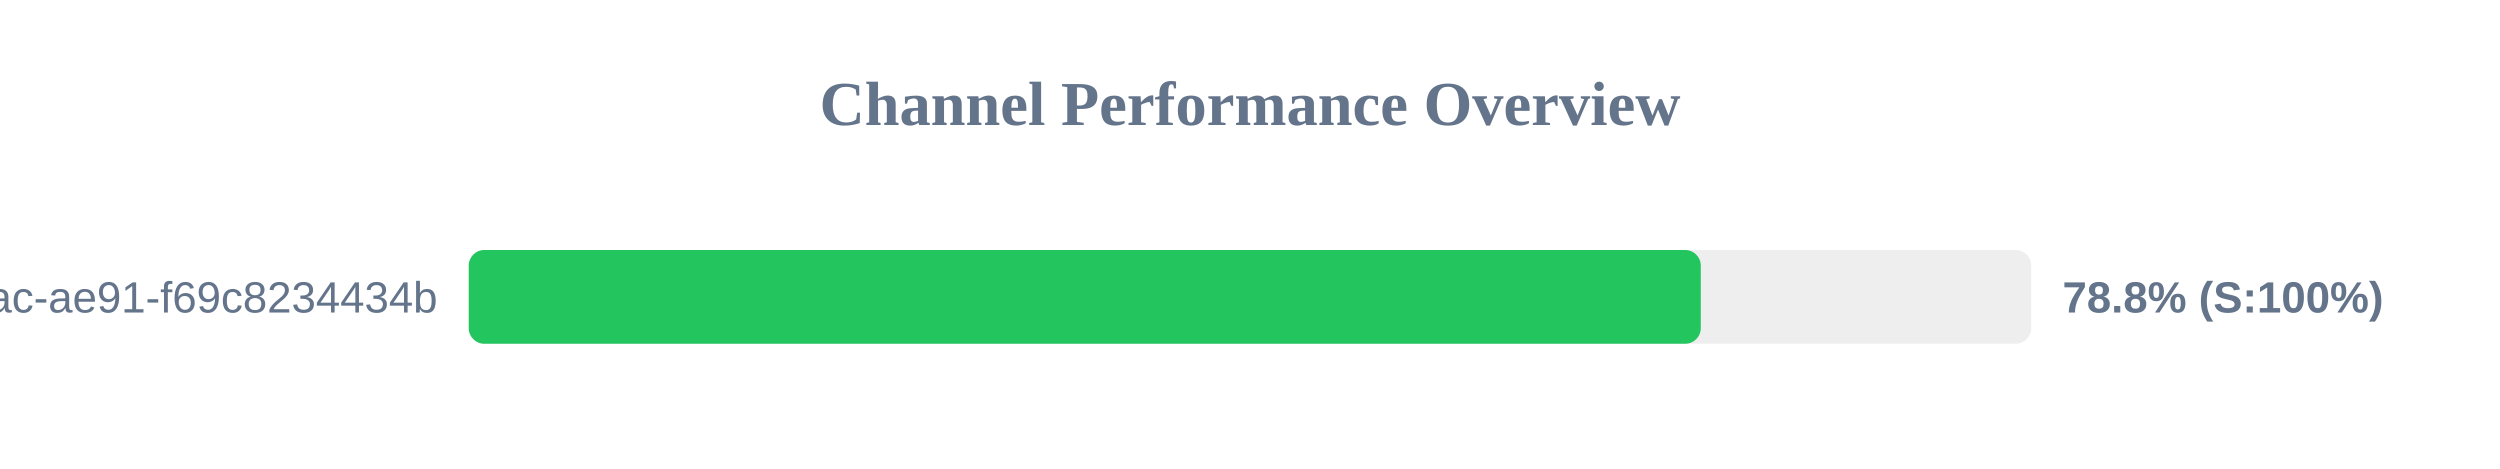
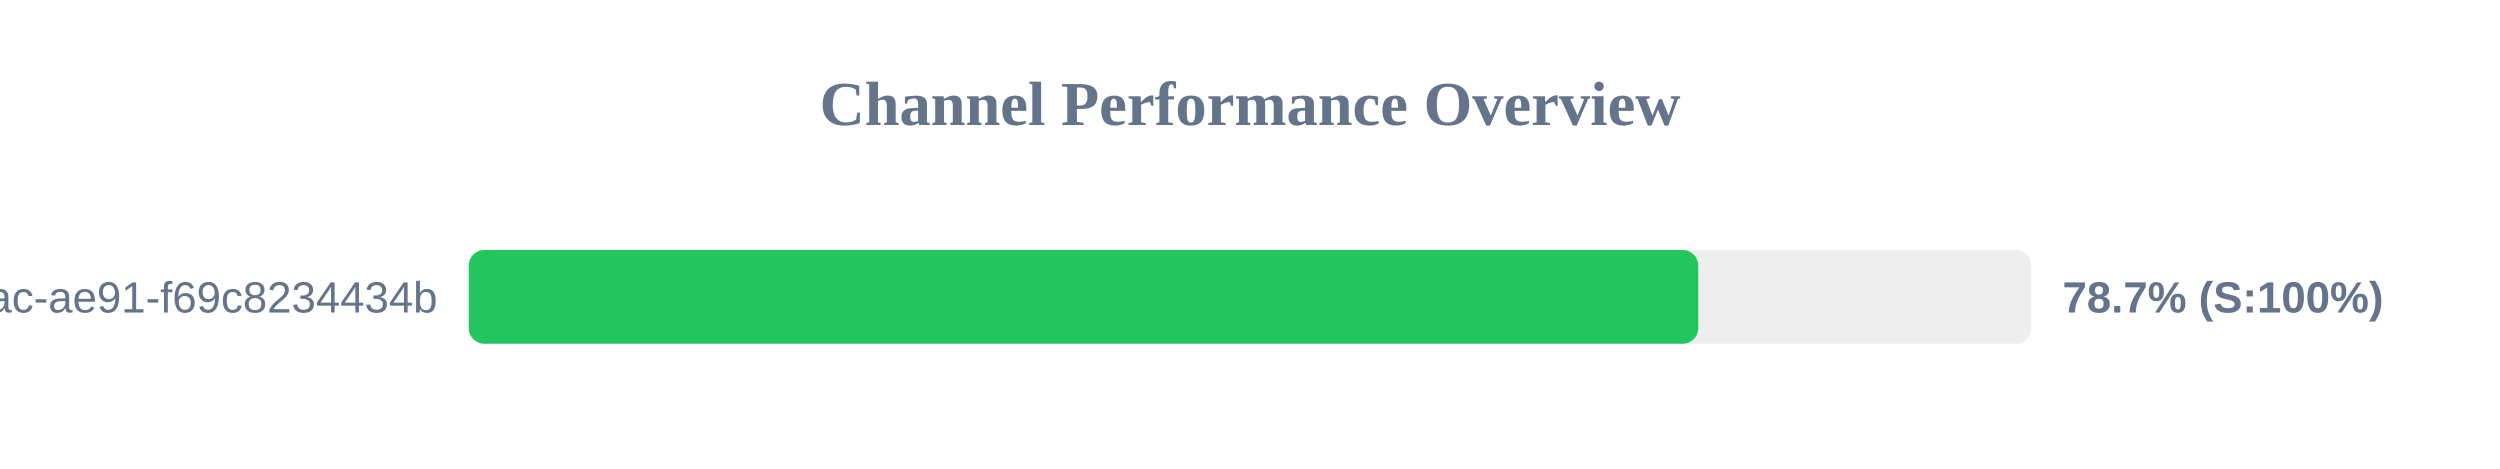
<svg xmlns="http://www.w3.org/2000/svg" width="800" height="150" version="1.1">
  <style>
        .row { font: 14px Arial; fill: #64748b; }
        .score { font: bold 14px Arial; fill: #64748b; }
    </style>
  <text x="400" y="40" text-anchor="middle" font-size="20px" font-weight="bold" fill="#64748b">Channel Performance Overview</text>
  <rect x="150" y="80" width="500" height="30" fill="#eee" rx="5" />
-   <rect x="150" y="80" width="394.25" height="30" fill="#22c55e" rx="5" />
+   <rect x="150" y="80" width="393.45" height="30" fill="#22c55e" rx="5" />
  <text x="140" y="100" text-anchor="end" class="row">?uuid=942b9cb8-92fa-46ac-ae91-f69c8234434b</text>
-   <text x="660" y="100" text-anchor="start" class="score">78.8% (S:100%)</text>
+   <text x="660" y="100" text-anchor="start" class="score">78.7% (S:100%)</text>
</svg>
